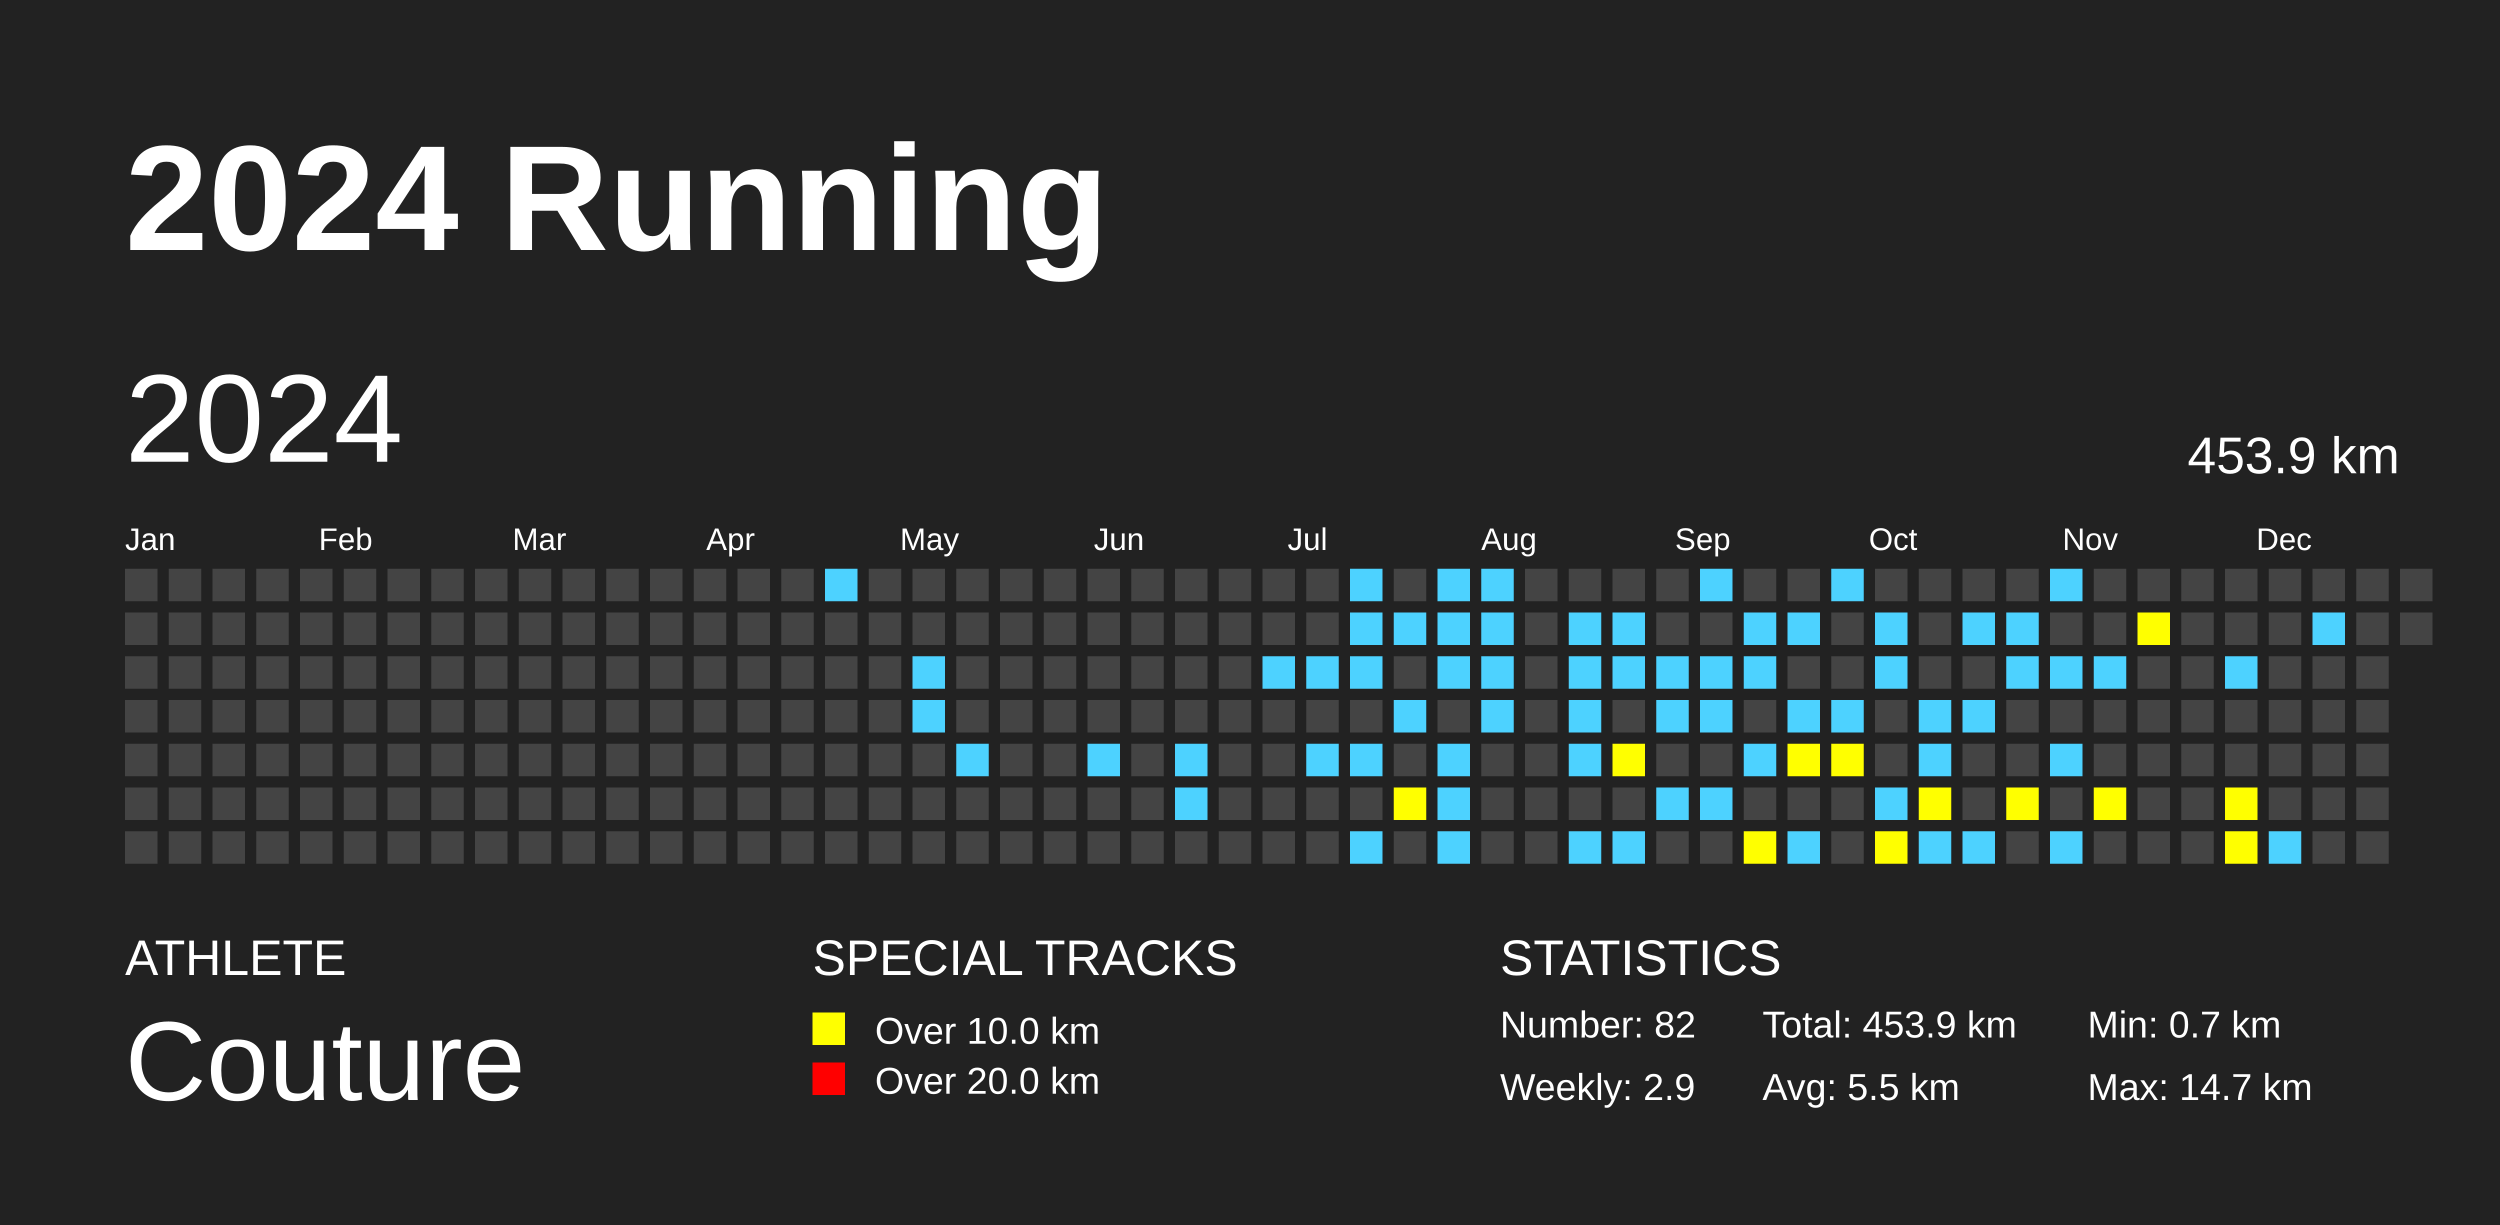
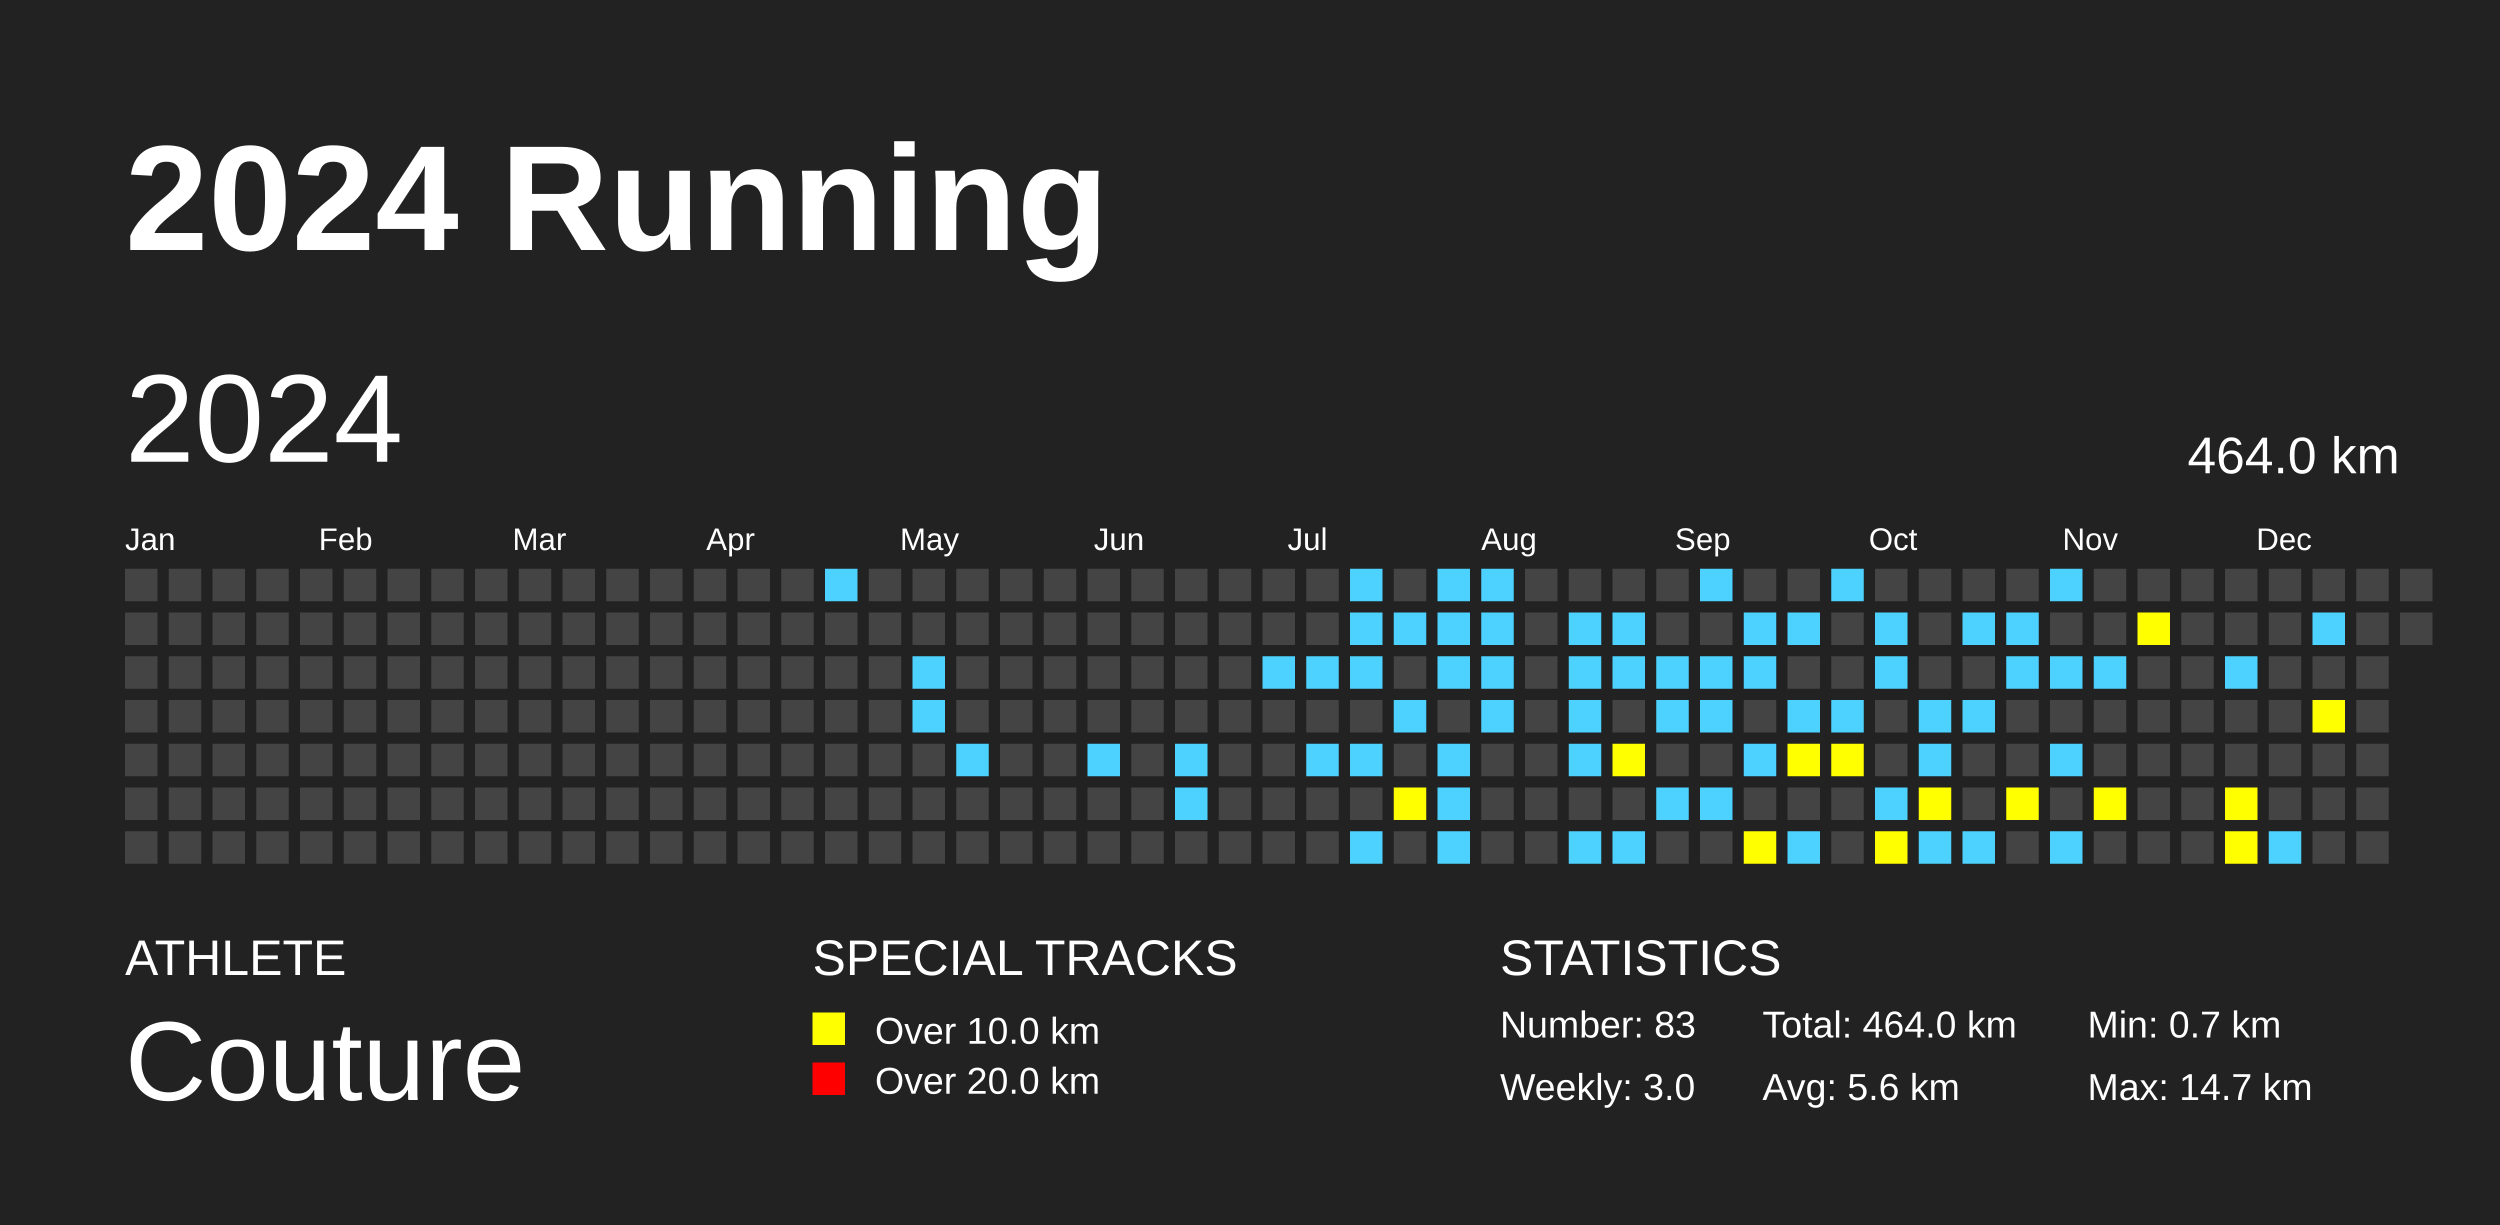
<svg xmlns="http://www.w3.org/2000/svg" baseProfile="full" height="98mm" version="1.1" viewBox="0,0,200,98" width="200mm">
  <defs />
  <rect fill="#222222" height="98" width="200" x="0" y="0" />
  <text fill="#FFFFFF" style="font-size:12px; font-family:Arial; font-weight:bold;" x="10" y="20">2024 Running</text>
  <text fill="#FFFFFF" style="font-size:4px; font-family:Arial" x="10" y="78">ATHLETE</text>
  <text fill="#FFFFFF" style="font-size:9px; font-family:Arial" x="10" y="88">Couture</text>
  <text fill="#FFFFFF" style="font-size:4px; font-family:Arial" x="65" y="78">SPECIAL TRACKS</text>
  <rect fill="yellow" height="2.6" width="2.6" x="65" y="81" />
  <text fill="#FFFFFF" style="font-size:3px; font-family:Arial" x="70" y="83.5">Over 10.0 km</text>
  <rect fill="red" height="2.6" width="2.6" x="65" y="85" />
  <text fill="#FFFFFF" style="font-size:3px; font-family:Arial" x="70" y="87.5">Over 20.0 km</text>
  <text fill="#FFFFFF" style="font-size:4px; font-family:Arial" x="120" y="78">STATISTICS</text>
-   <text fill="#FFFFFF" style="font-size:3px; font-family:Arial" x="120" y="83">Number: 82</text>
-   <text fill="#FFFFFF" style="font-size:3px; font-family:Arial" x="120" y="88">Weekly: 2.9</text>
-   <text fill="#FFFFFF" style="font-size:3px; font-family:Arial" x="141" y="83">Total: 453.9 km</text>
-   <text fill="#FFFFFF" style="font-size:3px; font-family:Arial" x="141" y="88">Avg: 5.5 km</text>
+   <text fill="#FFFFFF" style="font-size:3px; font-family:Arial" x="120" y="83">Number: 83</text>
+   <text fill="#FFFFFF" style="font-size:3px; font-family:Arial" x="120" y="88">Weekly: 3.0</text>
+   <text fill="#FFFFFF" style="font-size:3px; font-family:Arial" x="141" y="83">Total: 464.0 km</text>
+   <text fill="#FFFFFF" style="font-size:3px; font-family:Arial" x="141" y="88">Avg: 5.6 km</text>
  <text fill="#FFFFFF" style="font-size:3px; font-family:Arial" x="167" y="83">Min: 0.7 km</text>
  <text fill="#FFFFFF" style="font-size:3px; font-family:Arial" x="167" y="88">Max: 14.7 km</text>
  <text dominant-baseline="hanging" fill="#FFFFFF" style="font-size:10.0px; font-family:Arial;" x="10" y="30">2024</text>
-   <text dominant-baseline="hanging" fill="#FFFFFF" style="font-size:4.125px; font-family:Arial;" x="175" y="35">453.9 km</text>
+   <text dominant-baseline="hanging" fill="#FFFFFF" style="font-size:4.125px; font-family:Arial;" x="175" y="35">464.0 km</text>
  <text fill="#FFFFFF" style="font-size:2.5px; font-family:Arial" x="10.0" y="44">Jan</text>
  <text fill="#FFFFFF" style="font-size:2.5px; font-family:Arial" x="25.5" y="44">Feb</text>
  <text fill="#FFFFFF" style="font-size:2.5px; font-family:Arial" x="41.0" y="44">Mar</text>
  <text fill="#FFFFFF" style="font-size:2.5px; font-family:Arial" x="56.5" y="44">Apr</text>
  <text fill="#FFFFFF" style="font-size:2.5px; font-family:Arial" x="72.0" y="44">May</text>
  <text fill="#FFFFFF" style="font-size:2.5px; font-family:Arial" x="87.5" y="44">Jun</text>
  <text fill="#FFFFFF" style="font-size:2.5px; font-family:Arial" x="103.0" y="44">Jul</text>
  <text fill="#FFFFFF" style="font-size:2.5px; font-family:Arial" x="118.5" y="44">Aug</text>
  <text fill="#FFFFFF" style="font-size:2.5px; font-family:Arial" x="134.0" y="44">Sep</text>
  <text fill="#FFFFFF" style="font-size:2.5px; font-family:Arial" x="149.5" y="44">Oct</text>
  <text fill="#FFFFFF" style="font-size:2.5px; font-family:Arial" x="165.0" y="44">Nov</text>
  <text fill="#FFFFFF" style="font-size:2.5px; font-family:Arial" x="180.5" y="44">Dec</text>
  <rect fill="#444444" height="2.6" width="2.6" x="10.0" y="45.5" />
  <rect fill="#444444" height="2.6" width="2.6" x="10.0" y="49.0" />
  <rect fill="#444444" height="2.6" width="2.6" x="10.0" y="52.5" />
  <rect fill="#444444" height="2.6" width="2.6" x="10.0" y="56.0" />
  <rect fill="#444444" height="2.6" width="2.6" x="10.0" y="59.5" />
  <rect fill="#444444" height="2.6" width="2.6" x="10.0" y="63.0" />
  <rect fill="#444444" height="2.6" width="2.6" x="10.0" y="66.5" />
  <rect fill="#444444" height="2.6" width="2.6" x="13.5" y="45.5" />
  <rect fill="#444444" height="2.6" width="2.6" x="13.5" y="49.0" />
  <rect fill="#444444" height="2.6" width="2.6" x="13.5" y="52.5" />
  <rect fill="#444444" height="2.6" width="2.6" x="13.5" y="56.0" />
  <rect fill="#444444" height="2.6" width="2.6" x="13.5" y="59.5" />
  <rect fill="#444444" height="2.6" width="2.6" x="13.5" y="63.0" />
  <rect fill="#444444" height="2.6" width="2.6" x="13.5" y="66.5" />
  <rect fill="#444444" height="2.6" width="2.6" x="17.0" y="45.5" />
  <rect fill="#444444" height="2.6" width="2.6" x="17.0" y="49.0" />
  <rect fill="#444444" height="2.6" width="2.6" x="17.0" y="52.5" />
  <rect fill="#444444" height="2.6" width="2.6" x="17.0" y="56.0" />
  <rect fill="#444444" height="2.6" width="2.6" x="17.0" y="59.5" />
  <rect fill="#444444" height="2.6" width="2.6" x="17.0" y="63.0" />
  <rect fill="#444444" height="2.6" width="2.6" x="17.0" y="66.5" />
  <rect fill="#444444" height="2.6" width="2.6" x="20.5" y="45.5" />
  <rect fill="#444444" height="2.6" width="2.6" x="20.5" y="49.0" />
  <rect fill="#444444" height="2.6" width="2.6" x="20.5" y="52.5" />
  <rect fill="#444444" height="2.6" width="2.6" x="20.5" y="56.0" />
  <rect fill="#444444" height="2.6" width="2.6" x="20.5" y="59.5" />
  <rect fill="#444444" height="2.6" width="2.6" x="20.5" y="63.0" />
  <rect fill="#444444" height="2.6" width="2.6" x="20.5" y="66.5" />
  <rect fill="#444444" height="2.6" width="2.6" x="24.0" y="45.5" />
  <rect fill="#444444" height="2.6" width="2.6" x="24.0" y="49.0" />
  <rect fill="#444444" height="2.6" width="2.6" x="24.0" y="52.5" />
  <rect fill="#444444" height="2.6" width="2.6" x="24.0" y="56.0" />
  <rect fill="#444444" height="2.6" width="2.6" x="24.0" y="59.5" />
  <rect fill="#444444" height="2.6" width="2.6" x="24.0" y="63.0" />
  <rect fill="#444444" height="2.6" width="2.6" x="24.0" y="66.5" />
  <rect fill="#444444" height="2.6" width="2.6" x="27.5" y="45.5" />
  <rect fill="#444444" height="2.6" width="2.6" x="27.5" y="49.0" />
  <rect fill="#444444" height="2.6" width="2.6" x="27.5" y="52.5" />
  <rect fill="#444444" height="2.6" width="2.6" x="27.5" y="56.0" />
  <rect fill="#444444" height="2.6" width="2.6" x="27.5" y="59.5" />
  <rect fill="#444444" height="2.6" width="2.6" x="27.5" y="63.0" />
  <rect fill="#444444" height="2.6" width="2.6" x="27.5" y="66.5" />
  <rect fill="#444444" height="2.6" width="2.6" x="31.0" y="45.5" />
  <rect fill="#444444" height="2.6" width="2.6" x="31.0" y="49.0" />
  <rect fill="#444444" height="2.6" width="2.6" x="31.0" y="52.5" />
  <rect fill="#444444" height="2.6" width="2.6" x="31.0" y="56.0" />
  <rect fill="#444444" height="2.6" width="2.6" x="31.0" y="59.5" />
  <rect fill="#444444" height="2.6" width="2.6" x="31.0" y="63.0" />
  <rect fill="#444444" height="2.6" width="2.6" x="31.0" y="66.5" />
  <rect fill="#444444" height="2.6" width="2.6" x="34.5" y="45.5" />
  <rect fill="#444444" height="2.6" width="2.6" x="34.5" y="49.0" />
  <rect fill="#444444" height="2.6" width="2.6" x="34.5" y="52.5" />
  <rect fill="#444444" height="2.6" width="2.6" x="34.5" y="56.0" />
  <rect fill="#444444" height="2.6" width="2.6" x="34.5" y="59.5" />
  <rect fill="#444444" height="2.6" width="2.6" x="34.5" y="63.0" />
  <rect fill="#444444" height="2.6" width="2.6" x="34.5" y="66.5" />
  <rect fill="#444444" height="2.6" width="2.6" x="38.0" y="45.5" />
  <rect fill="#444444" height="2.6" width="2.6" x="38.0" y="49.0" />
  <rect fill="#444444" height="2.6" width="2.6" x="38.0" y="52.5" />
  <rect fill="#444444" height="2.6" width="2.6" x="38.0" y="56.0" />
  <rect fill="#444444" height="2.6" width="2.6" x="38.0" y="59.5" />
  <rect fill="#444444" height="2.6" width="2.6" x="38.0" y="63.0" />
  <rect fill="#444444" height="2.6" width="2.6" x="38.0" y="66.5" />
  <rect fill="#444444" height="2.6" width="2.6" x="41.5" y="45.5" />
  <rect fill="#444444" height="2.6" width="2.6" x="41.5" y="49.0" />
  <rect fill="#444444" height="2.6" width="2.6" x="41.5" y="52.5" />
  <rect fill="#444444" height="2.6" width="2.6" x="41.5" y="56.0" />
  <rect fill="#444444" height="2.6" width="2.6" x="41.5" y="59.5" />
  <rect fill="#444444" height="2.6" width="2.6" x="41.5" y="63.0" />
  <rect fill="#444444" height="2.6" width="2.6" x="41.5" y="66.5" />
  <rect fill="#444444" height="2.6" width="2.6" x="45.0" y="45.5" />
  <rect fill="#444444" height="2.6" width="2.6" x="45.0" y="49.0" />
  <rect fill="#444444" height="2.6" width="2.6" x="45.0" y="52.5" />
  <rect fill="#444444" height="2.6" width="2.6" x="45.0" y="56.0" />
  <rect fill="#444444" height="2.6" width="2.6" x="45.0" y="59.5" />
  <rect fill="#444444" height="2.6" width="2.6" x="45.0" y="63.0" />
  <rect fill="#444444" height="2.6" width="2.6" x="45.0" y="66.5" />
  <rect fill="#444444" height="2.6" width="2.6" x="48.5" y="45.5" />
  <rect fill="#444444" height="2.6" width="2.6" x="48.5" y="49.0" />
  <rect fill="#444444" height="2.6" width="2.6" x="48.5" y="52.5" />
  <rect fill="#444444" height="2.6" width="2.6" x="48.5" y="56.0" />
  <rect fill="#444444" height="2.6" width="2.6" x="48.5" y="59.5" />
  <rect fill="#444444" height="2.6" width="2.6" x="48.5" y="63.0" />
  <rect fill="#444444" height="2.6" width="2.6" x="48.5" y="66.5" />
  <rect fill="#444444" height="2.6" width="2.6" x="52.0" y="45.5" />
  <rect fill="#444444" height="2.6" width="2.6" x="52.0" y="49.0" />
  <rect fill="#444444" height="2.6" width="2.6" x="52.0" y="52.5" />
  <rect fill="#444444" height="2.6" width="2.6" x="52.0" y="56.0" />
  <rect fill="#444444" height="2.6" width="2.6" x="52.0" y="59.5" />
  <rect fill="#444444" height="2.6" width="2.6" x="52.0" y="63.0" />
  <rect fill="#444444" height="2.6" width="2.6" x="52.0" y="66.5" />
  <rect fill="#444444" height="2.6" width="2.6" x="55.5" y="45.5" />
  <rect fill="#444444" height="2.6" width="2.6" x="55.5" y="49.0" />
  <rect fill="#444444" height="2.6" width="2.6" x="55.5" y="52.5" />
  <rect fill="#444444" height="2.6" width="2.6" x="55.5" y="56.0" />
  <rect fill="#444444" height="2.6" width="2.6" x="55.5" y="59.5" />
  <rect fill="#444444" height="2.6" width="2.6" x="55.5" y="63.0" />
  <rect fill="#444444" height="2.6" width="2.6" x="55.5" y="66.5" />
  <rect fill="#444444" height="2.6" width="2.6" x="59.0" y="45.5" />
  <rect fill="#444444" height="2.6" width="2.6" x="59.0" y="49.0" />
  <rect fill="#444444" height="2.6" width="2.6" x="59.0" y="52.5" />
  <rect fill="#444444" height="2.6" width="2.6" x="59.0" y="56.0" />
  <rect fill="#444444" height="2.6" width="2.6" x="59.0" y="59.5" />
  <rect fill="#444444" height="2.6" width="2.6" x="59.0" y="63.0" />
  <rect fill="#444444" height="2.6" width="2.6" x="59.0" y="66.5" />
  <rect fill="#444444" height="2.6" width="2.6" x="62.5" y="45.5" />
  <rect fill="#444444" height="2.6" width="2.6" x="62.5" y="49.0" />
  <rect fill="#444444" height="2.6" width="2.6" x="62.5" y="52.5" />
  <rect fill="#444444" height="2.6" width="2.6" x="62.5" y="56.0" />
  <rect fill="#444444" height="2.6" width="2.6" x="62.5" y="59.5" />
  <rect fill="#444444" height="2.6" width="2.6" x="62.5" y="63.0" />
  <rect fill="#444444" height="2.6" width="2.6" x="62.5" y="66.5" />
  <rect fill="#4DD2FF" height="2.6" width="2.6" x="66.0" y="45.5" />
  <rect fill="#444444" height="2.6" width="2.6" x="66.0" y="49.0" />
  <rect fill="#444444" height="2.6" width="2.6" x="66.0" y="52.5" />
  <rect fill="#444444" height="2.6" width="2.6" x="66.0" y="56.0" />
  <rect fill="#444444" height="2.6" width="2.6" x="66.0" y="59.5" />
  <rect fill="#444444" height="2.6" width="2.6" x="66.0" y="63.0" />
  <rect fill="#444444" height="2.6" width="2.6" x="66.0" y="66.5" />
  <rect fill="#444444" height="2.6" width="2.6" x="69.5" y="45.5" />
  <rect fill="#444444" height="2.6" width="2.6" x="69.5" y="49.0" />
  <rect fill="#444444" height="2.6" width="2.6" x="69.5" y="52.5" />
  <rect fill="#444444" height="2.6" width="2.6" x="69.5" y="56.0" />
  <rect fill="#444444" height="2.6" width="2.6" x="69.5" y="59.5" />
  <rect fill="#444444" height="2.6" width="2.6" x="69.5" y="63.0" />
  <rect fill="#444444" height="2.6" width="2.6" x="69.5" y="66.5" />
  <rect fill="#444444" height="2.6" width="2.6" x="73.0" y="45.5" />
  <rect fill="#444444" height="2.6" width="2.6" x="73.0" y="49.0" />
  <rect fill="#4DD2FF" height="2.6" width="2.6" x="73.0" y="52.5" />
  <rect fill="#4DD2FF" height="2.6" width="2.6" x="73.0" y="56.0" />
  <rect fill="#444444" height="2.6" width="2.6" x="73.0" y="59.5" />
  <rect fill="#444444" height="2.6" width="2.6" x="73.0" y="63.0" />
  <rect fill="#444444" height="2.6" width="2.6" x="73.0" y="66.5" />
  <rect fill="#444444" height="2.6" width="2.6" x="76.5" y="45.5" />
  <rect fill="#444444" height="2.6" width="2.6" x="76.5" y="49.0" />
  <rect fill="#444444" height="2.6" width="2.6" x="76.5" y="52.5" />
  <rect fill="#444444" height="2.6" width="2.6" x="76.5" y="56.0" />
  <rect fill="#4DD2FF" height="2.6" width="2.6" x="76.5" y="59.5" />
  <rect fill="#444444" height="2.6" width="2.6" x="76.5" y="63.0" />
  <rect fill="#444444" height="2.6" width="2.6" x="76.5" y="66.5" />
  <rect fill="#444444" height="2.6" width="2.6" x="80.0" y="45.5" />
  <rect fill="#444444" height="2.6" width="2.6" x="80.0" y="49.0" />
  <rect fill="#444444" height="2.6" width="2.6" x="80.0" y="52.5" />
  <rect fill="#444444" height="2.6" width="2.6" x="80.0" y="56.0" />
  <rect fill="#444444" height="2.6" width="2.6" x="80.0" y="59.5" />
  <rect fill="#444444" height="2.6" width="2.6" x="80.0" y="63.0" />
  <rect fill="#444444" height="2.6" width="2.6" x="80.0" y="66.5" />
  <rect fill="#444444" height="2.6" width="2.6" x="83.5" y="45.5" />
  <rect fill="#444444" height="2.6" width="2.6" x="83.5" y="49.0" />
  <rect fill="#444444" height="2.6" width="2.6" x="83.5" y="52.5" />
  <rect fill="#444444" height="2.6" width="2.6" x="83.5" y="56.0" />
  <rect fill="#444444" height="2.6" width="2.6" x="83.5" y="59.5" />
  <rect fill="#444444" height="2.6" width="2.6" x="83.5" y="63.0" />
  <rect fill="#444444" height="2.6" width="2.6" x="83.5" y="66.5" />
  <rect fill="#444444" height="2.6" width="2.6" x="87.0" y="45.5" />
  <rect fill="#444444" height="2.6" width="2.6" x="87.0" y="49.0" />
  <rect fill="#444444" height="2.6" width="2.6" x="87.0" y="52.5" />
  <rect fill="#444444" height="2.6" width="2.6" x="87.0" y="56.0" />
  <rect fill="#4DD2FF" height="2.6" width="2.6" x="87.0" y="59.5" />
  <rect fill="#444444" height="2.6" width="2.6" x="87.0" y="63.0" />
  <rect fill="#444444" height="2.6" width="2.6" x="87.0" y="66.5" />
  <rect fill="#444444" height="2.6" width="2.6" x="90.5" y="45.5" />
  <rect fill="#444444" height="2.6" width="2.6" x="90.5" y="49.0" />
  <rect fill="#444444" height="2.6" width="2.6" x="90.5" y="52.5" />
  <rect fill="#444444" height="2.6" width="2.6" x="90.5" y="56.0" />
  <rect fill="#444444" height="2.6" width="2.6" x="90.5" y="59.5" />
  <rect fill="#444444" height="2.6" width="2.6" x="90.5" y="63.0" />
  <rect fill="#444444" height="2.6" width="2.6" x="90.5" y="66.5" />
  <rect fill="#444444" height="2.6" width="2.6" x="94.0" y="45.5" />
  <rect fill="#444444" height="2.6" width="2.6" x="94.0" y="49.0" />
  <rect fill="#444444" height="2.6" width="2.6" x="94.0" y="52.5" />
  <rect fill="#444444" height="2.6" width="2.6" x="94.0" y="56.0" />
  <rect fill="#4DD2FF" height="2.6" width="2.6" x="94.0" y="59.5" />
  <rect fill="#4DD2FF" height="2.6" width="2.6" x="94.0" y="63.0" />
  <rect fill="#444444" height="2.6" width="2.6" x="94.0" y="66.5" />
  <rect fill="#444444" height="2.6" width="2.6" x="97.5" y="45.5" />
  <rect fill="#444444" height="2.6" width="2.6" x="97.5" y="49.0" />
  <rect fill="#444444" height="2.6" width="2.6" x="97.5" y="52.5" />
  <rect fill="#444444" height="2.6" width="2.6" x="97.5" y="56.0" />
  <rect fill="#444444" height="2.6" width="2.6" x="97.5" y="59.5" />
  <rect fill="#444444" height="2.6" width="2.6" x="97.5" y="63.0" />
  <rect fill="#444444" height="2.6" width="2.6" x="97.5" y="66.5" />
  <rect fill="#444444" height="2.6" width="2.6" x="101.0" y="45.5" />
  <rect fill="#444444" height="2.6" width="2.6" x="101.0" y="49.0" />
  <rect fill="#4DD2FF" height="2.6" width="2.6" x="101.0" y="52.5" />
  <rect fill="#444444" height="2.6" width="2.6" x="101.0" y="56.0" />
  <rect fill="#444444" height="2.6" width="2.6" x="101.0" y="59.5" />
  <rect fill="#444444" height="2.6" width="2.6" x="101.0" y="63.0" />
  <rect fill="#444444" height="2.6" width="2.6" x="101.0" y="66.5" />
  <rect fill="#444444" height="2.6" width="2.6" x="104.5" y="45.5" />
  <rect fill="#444444" height="2.6" width="2.6" x="104.5" y="49.0" />
  <rect fill="#4DD2FF" height="2.6" width="2.6" x="104.5" y="52.5" />
  <rect fill="#444444" height="2.6" width="2.6" x="104.5" y="56.0" />
  <rect fill="#4DD2FF" height="2.6" width="2.6" x="104.5" y="59.5" />
  <rect fill="#444444" height="2.6" width="2.6" x="104.5" y="63.0" />
  <rect fill="#444444" height="2.6" width="2.6" x="104.5" y="66.5" />
  <rect fill="#4DD2FF" height="2.6" width="2.6" x="108.0" y="45.5" />
  <rect fill="#4DD2FF" height="2.6" width="2.6" x="108.0" y="49.0" />
  <rect fill="#4DD2FF" height="2.6" width="2.6" x="108.0" y="52.5" />
  <rect fill="#444444" height="2.6" width="2.6" x="108.0" y="56.0" />
  <rect fill="#4DD2FF" height="2.6" width="2.6" x="108.0" y="59.5" />
  <rect fill="#444444" height="2.6" width="2.6" x="108.0" y="63.0" />
  <rect fill="#4DD2FF" height="2.6" width="2.6" x="108.0" y="66.5" />
  <rect fill="#444444" height="2.6" width="2.6" x="111.5" y="45.5" />
  <rect fill="#4DD2FF" height="2.6" width="2.6" x="111.5" y="49.0" />
  <rect fill="#444444" height="2.6" width="2.6" x="111.5" y="52.5" />
  <rect fill="#4DD2FF" height="2.6" width="2.6" x="111.5" y="56.0" />
  <rect fill="#444444" height="2.6" width="2.6" x="111.5" y="59.5" />
  <rect fill="yellow" height="2.6" width="2.6" x="111.5" y="63.0" />
  <rect fill="#444444" height="2.6" width="2.6" x="111.5" y="66.5" />
  <rect fill="#4DD2FF" height="2.6" width="2.6" x="115.0" y="45.5" />
  <rect fill="#4DD2FF" height="2.6" width="2.6" x="115.0" y="49.0" />
  <rect fill="#4DD2FF" height="2.6" width="2.6" x="115.0" y="52.5" />
  <rect fill="#444444" height="2.6" width="2.6" x="115.0" y="56.0" />
  <rect fill="#4DD2FF" height="2.6" width="2.6" x="115.0" y="59.5" />
  <rect fill="#4DD2FF" height="2.6" width="2.6" x="115.0" y="63.0" />
  <rect fill="#4DD2FF" height="2.6" width="2.6" x="115.0" y="66.5" />
  <rect fill="#4DD2FF" height="2.6" width="2.6" x="118.5" y="45.5" />
  <rect fill="#4DD2FF" height="2.6" width="2.6" x="118.5" y="49.0" />
  <rect fill="#4DD2FF" height="2.6" width="2.6" x="118.5" y="52.5" />
  <rect fill="#4DD2FF" height="2.6" width="2.6" x="118.5" y="56.0" />
  <rect fill="#444444" height="2.6" width="2.6" x="118.5" y="59.5" />
  <rect fill="#444444" height="2.6" width="2.6" x="118.5" y="63.0" />
  <rect fill="#444444" height="2.6" width="2.6" x="118.5" y="66.5" />
  <rect fill="#444444" height="2.6" width="2.6" x="122.0" y="45.5" />
  <rect fill="#444444" height="2.6" width="2.6" x="122.0" y="49.0" />
  <rect fill="#444444" height="2.6" width="2.6" x="122.0" y="52.5" />
  <rect fill="#444444" height="2.6" width="2.6" x="122.0" y="56.0" />
  <rect fill="#444444" height="2.6" width="2.6" x="122.0" y="59.5" />
  <rect fill="#444444" height="2.6" width="2.6" x="122.0" y="63.0" />
  <rect fill="#444444" height="2.6" width="2.6" x="122.0" y="66.5" />
  <rect fill="#444444" height="2.6" width="2.6" x="125.5" y="45.5" />
  <rect fill="#4DD2FF" height="2.6" width="2.6" x="125.5" y="49.0" />
  <rect fill="#4DD2FF" height="2.6" width="2.6" x="125.5" y="52.5" />
  <rect fill="#4DD2FF" height="2.6" width="2.6" x="125.5" y="56.0" />
  <rect fill="#4DD2FF" height="2.6" width="2.6" x="125.5" y="59.5" />
  <rect fill="#444444" height="2.6" width="2.6" x="125.5" y="63.0" />
  <rect fill="#4DD2FF" height="2.6" width="2.6" x="125.5" y="66.5" />
  <rect fill="#444444" height="2.6" width="2.6" x="129.0" y="45.5" />
  <rect fill="#4DD2FF" height="2.6" width="2.6" x="129.0" y="49.0" />
  <rect fill="#4DD2FF" height="2.6" width="2.6" x="129.0" y="52.5" />
  <rect fill="#444444" height="2.6" width="2.6" x="129.0" y="56.0" />
  <rect fill="yellow" height="2.6" width="2.6" x="129.0" y="59.5" />
  <rect fill="#444444" height="2.6" width="2.6" x="129.0" y="63.0" />
  <rect fill="#4DD2FF" height="2.6" width="2.6" x="129.0" y="66.5" />
  <rect fill="#444444" height="2.6" width="2.6" x="132.5" y="45.5" />
  <rect fill="#444444" height="2.6" width="2.6" x="132.5" y="49.0" />
  <rect fill="#4DD2FF" height="2.6" width="2.6" x="132.5" y="52.5" />
  <rect fill="#4DD2FF" height="2.6" width="2.6" x="132.5" y="56.0" />
  <rect fill="#444444" height="2.6" width="2.6" x="132.5" y="59.5" />
  <rect fill="#4DD2FF" height="2.6" width="2.6" x="132.5" y="63.0" />
  <rect fill="#444444" height="2.6" width="2.6" x="132.5" y="66.5" />
  <rect fill="#4DD2FF" height="2.6" width="2.6" x="136.0" y="45.5" />
  <rect fill="#444444" height="2.6" width="2.6" x="136.0" y="49.0" />
  <rect fill="#4DD2FF" height="2.6" width="2.6" x="136.0" y="52.5" />
  <rect fill="#4DD2FF" height="2.6" width="2.6" x="136.0" y="56.0" />
  <rect fill="#444444" height="2.6" width="2.6" x="136.0" y="59.5" />
  <rect fill="#4DD2FF" height="2.6" width="2.6" x="136.0" y="63.0" />
  <rect fill="#444444" height="2.6" width="2.6" x="136.0" y="66.5" />
  <rect fill="#444444" height="2.6" width="2.6" x="139.5" y="45.5" />
  <rect fill="#4DD2FF" height="2.6" width="2.6" x="139.5" y="49.0" />
  <rect fill="#4DD2FF" height="2.6" width="2.6" x="139.5" y="52.5" />
  <rect fill="#444444" height="2.6" width="2.6" x="139.5" y="56.0" />
  <rect fill="#4DD2FF" height="2.6" width="2.6" x="139.5" y="59.5" />
  <rect fill="#444444" height="2.6" width="2.6" x="139.5" y="63.0" />
  <rect fill="yellow" height="2.6" width="2.6" x="139.5" y="66.5" />
  <rect fill="#444444" height="2.6" width="2.6" x="143.0" y="45.5" />
  <rect fill="#4DD2FF" height="2.6" width="2.6" x="143.0" y="49.0" />
  <rect fill="#444444" height="2.6" width="2.6" x="143.0" y="52.5" />
  <rect fill="#4DD2FF" height="2.6" width="2.6" x="143.0" y="56.0" />
  <rect fill="yellow" height="2.6" width="2.6" x="143.0" y="59.5" />
  <rect fill="#444444" height="2.6" width="2.6" x="143.0" y="63.0" />
  <rect fill="#4DD2FF" height="2.6" width="2.6" x="143.0" y="66.5" />
  <rect fill="#4DD2FF" height="2.6" width="2.6" x="146.5" y="45.5" />
  <rect fill="#444444" height="2.6" width="2.6" x="146.5" y="49.0" />
  <rect fill="#444444" height="2.6" width="2.6" x="146.5" y="52.5" />
  <rect fill="#4DD2FF" height="2.6" width="2.6" x="146.5" y="56.0" />
  <rect fill="yellow" height="2.6" width="2.6" x="146.5" y="59.5" />
  <rect fill="#444444" height="2.6" width="2.6" x="146.5" y="63.0" />
  <rect fill="#444444" height="2.6" width="2.6" x="146.5" y="66.5" />
  <rect fill="#444444" height="2.6" width="2.6" x="150.0" y="45.5" />
  <rect fill="#4DD2FF" height="2.6" width="2.6" x="150.0" y="49.0" />
  <rect fill="#4DD2FF" height="2.6" width="2.6" x="150.0" y="52.5" />
  <rect fill="#444444" height="2.6" width="2.6" x="150.0" y="56.0" />
  <rect fill="#444444" height="2.6" width="2.6" x="150.0" y="59.5" />
  <rect fill="#4DD2FF" height="2.6" width="2.6" x="150.0" y="63.0" />
  <rect fill="yellow" height="2.6" width="2.6" x="150.0" y="66.5" />
  <rect fill="#444444" height="2.6" width="2.6" x="153.5" y="45.5" />
  <rect fill="#444444" height="2.6" width="2.6" x="153.5" y="49.0" />
  <rect fill="#444444" height="2.6" width="2.6" x="153.5" y="52.5" />
  <rect fill="#4DD2FF" height="2.6" width="2.6" x="153.5" y="56.0" />
  <rect fill="#4DD2FF" height="2.6" width="2.6" x="153.5" y="59.5" />
  <rect fill="yellow" height="2.6" width="2.6" x="153.5" y="63.0" />
  <rect fill="#4DD2FF" height="2.6" width="2.6" x="153.5" y="66.5" />
  <rect fill="#444444" height="2.6" width="2.6" x="157.0" y="45.5" />
  <rect fill="#4DD2FF" height="2.6" width="2.6" x="157.0" y="49.0" />
  <rect fill="#444444" height="2.6" width="2.6" x="157.0" y="52.5" />
  <rect fill="#4DD2FF" height="2.6" width="2.6" x="157.0" y="56.0" />
  <rect fill="#444444" height="2.6" width="2.6" x="157.0" y="59.5" />
  <rect fill="#444444" height="2.6" width="2.6" x="157.0" y="63.0" />
  <rect fill="#4DD2FF" height="2.6" width="2.6" x="157.0" y="66.5" />
  <rect fill="#444444" height="2.6" width="2.6" x="160.5" y="45.5" />
  <rect fill="#4DD2FF" height="2.6" width="2.6" x="160.5" y="49.0" />
  <rect fill="#4DD2FF" height="2.6" width="2.6" x="160.5" y="52.5" />
  <rect fill="#444444" height="2.6" width="2.6" x="160.5" y="56.0" />
  <rect fill="#444444" height="2.6" width="2.6" x="160.5" y="59.5" />
  <rect fill="yellow" height="2.6" width="2.6" x="160.5" y="63.0" />
  <rect fill="#444444" height="2.6" width="2.6" x="160.5" y="66.5" />
  <rect fill="#4DD2FF" height="2.6" width="2.6" x="164.0" y="45.5" />
  <rect fill="#444444" height="2.6" width="2.6" x="164.0" y="49.0" />
  <rect fill="#4DD2FF" height="2.6" width="2.6" x="164.0" y="52.5" />
  <rect fill="#444444" height="2.6" width="2.6" x="164.0" y="56.0" />
  <rect fill="#4DD2FF" height="2.6" width="2.6" x="164.0" y="59.5" />
  <rect fill="#444444" height="2.6" width="2.6" x="164.0" y="63.0" />
  <rect fill="#4DD2FF" height="2.6" width="2.6" x="164.0" y="66.5" />
  <rect fill="#444444" height="2.6" width="2.6" x="167.5" y="45.5" />
  <rect fill="#444444" height="2.6" width="2.6" x="167.5" y="49.0" />
  <rect fill="#4DD2FF" height="2.6" width="2.6" x="167.5" y="52.5" />
  <rect fill="#444444" height="2.6" width="2.6" x="167.5" y="56.0" />
  <rect fill="#444444" height="2.6" width="2.6" x="167.5" y="59.5" />
  <rect fill="yellow" height="2.6" width="2.6" x="167.5" y="63.0" />
  <rect fill="#444444" height="2.6" width="2.6" x="167.5" y="66.5" />
  <rect fill="#444444" height="2.6" width="2.6" x="171.0" y="45.5" />
  <rect fill="yellow" height="2.6" width="2.6" x="171.0" y="49.0" />
  <rect fill="#444444" height="2.6" width="2.6" x="171.0" y="52.5" />
  <rect fill="#444444" height="2.6" width="2.6" x="171.0" y="56.0" />
  <rect fill="#444444" height="2.6" width="2.6" x="171.0" y="59.5" />
  <rect fill="#444444" height="2.6" width="2.6" x="171.0" y="63.0" />
  <rect fill="#444444" height="2.6" width="2.6" x="171.0" y="66.5" />
  <rect fill="#444444" height="2.6" width="2.6" x="174.5" y="45.5" />
  <rect fill="#444444" height="2.6" width="2.6" x="174.5" y="49.0" />
  <rect fill="#444444" height="2.6" width="2.6" x="174.5" y="52.5" />
  <rect fill="#444444" height="2.6" width="2.6" x="174.5" y="56.0" />
  <rect fill="#444444" height="2.6" width="2.6" x="174.5" y="59.5" />
  <rect fill="#444444" height="2.6" width="2.6" x="174.5" y="63.0" />
  <rect fill="#444444" height="2.6" width="2.6" x="174.5" y="66.5" />
  <rect fill="#444444" height="2.6" width="2.6" x="178.0" y="45.5" />
  <rect fill="#444444" height="2.6" width="2.6" x="178.0" y="49.0" />
  <rect fill="#4DD2FF" height="2.6" width="2.6" x="178.0" y="52.5" />
  <rect fill="#444444" height="2.6" width="2.6" x="178.0" y="56.0" />
  <rect fill="#444444" height="2.6" width="2.6" x="178.0" y="59.5" />
  <rect fill="yellow" height="2.6" width="2.6" x="178.0" y="63.0" />
  <rect fill="yellow" height="2.6" width="2.6" x="178.0" y="66.5" />
  <rect fill="#444444" height="2.6" width="2.6" x="181.5" y="45.5" />
  <rect fill="#444444" height="2.6" width="2.6" x="181.5" y="49.0" />
  <rect fill="#444444" height="2.6" width="2.6" x="181.5" y="52.5" />
  <rect fill="#444444" height="2.6" width="2.6" x="181.5" y="56.0" />
  <rect fill="#444444" height="2.6" width="2.6" x="181.5" y="59.5" />
  <rect fill="#444444" height="2.6" width="2.6" x="181.5" y="63.0" />
  <rect fill="#4DD2FF" height="2.6" width="2.6" x="181.5" y="66.5" />
  <rect fill="#444444" height="2.6" width="2.6" x="185.0" y="45.5" />
  <rect fill="#4DD2FF" height="2.6" width="2.6" x="185.0" y="49.0" />
  <rect fill="#444444" height="2.6" width="2.6" x="185.0" y="52.5" />
-   <rect fill="#444444" height="2.6" width="2.6" x="185.0" y="56.0" />
+   <rect fill="yellow" height="2.6" width="2.6" x="185.0" y="56.0" />
  <rect fill="#444444" height="2.6" width="2.6" x="185.0" y="59.5" />
  <rect fill="#444444" height="2.6" width="2.6" x="185.0" y="63.0" />
  <rect fill="#444444" height="2.6" width="2.6" x="185.0" y="66.5" />
  <rect fill="#444444" height="2.6" width="2.6" x="188.5" y="45.5" />
  <rect fill="#444444" height="2.6" width="2.6" x="188.5" y="49.0" />
  <rect fill="#444444" height="2.6" width="2.6" x="188.5" y="52.5" />
  <rect fill="#444444" height="2.6" width="2.6" x="188.5" y="56.0" />
  <rect fill="#444444" height="2.6" width="2.6" x="188.5" y="59.5" />
  <rect fill="#444444" height="2.6" width="2.6" x="188.5" y="63.0" />
  <rect fill="#444444" height="2.6" width="2.6" x="188.5" y="66.5" />
  <rect fill="#444444" height="2.6" width="2.6" x="192.0" y="45.5" />
  <rect fill="#444444" height="2.6" width="2.6" x="192.0" y="49.0" />
</svg>
